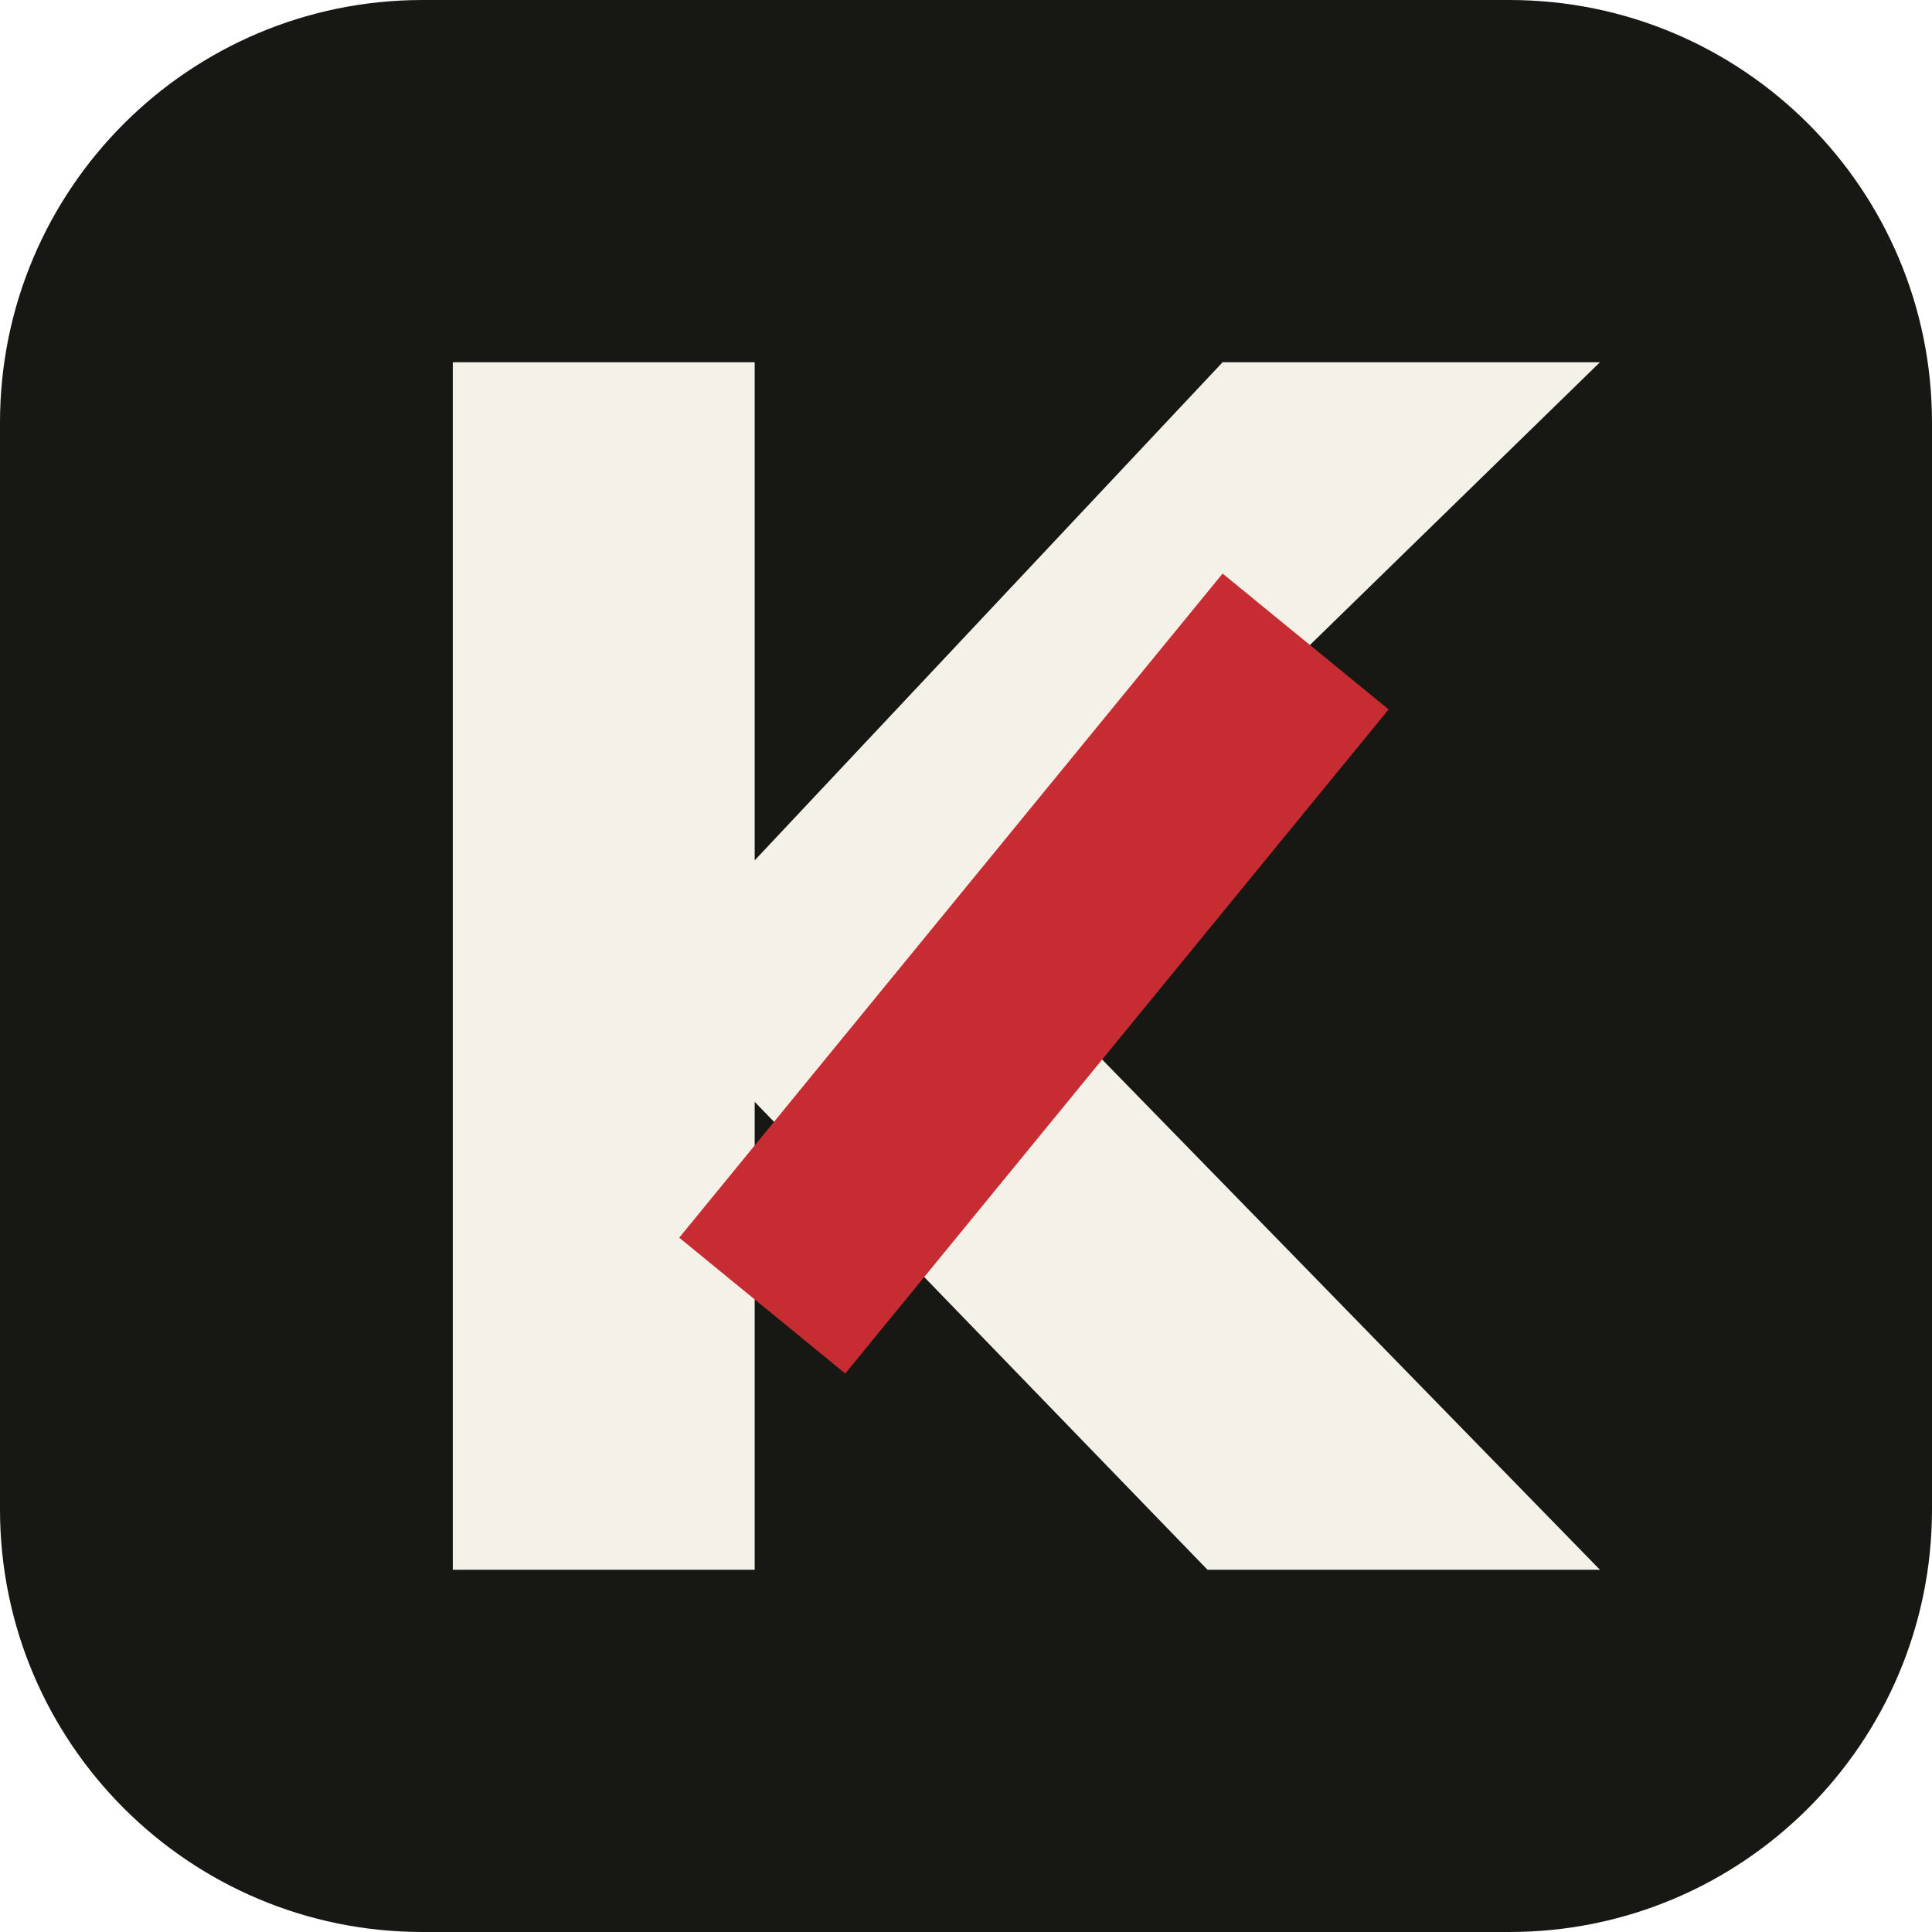
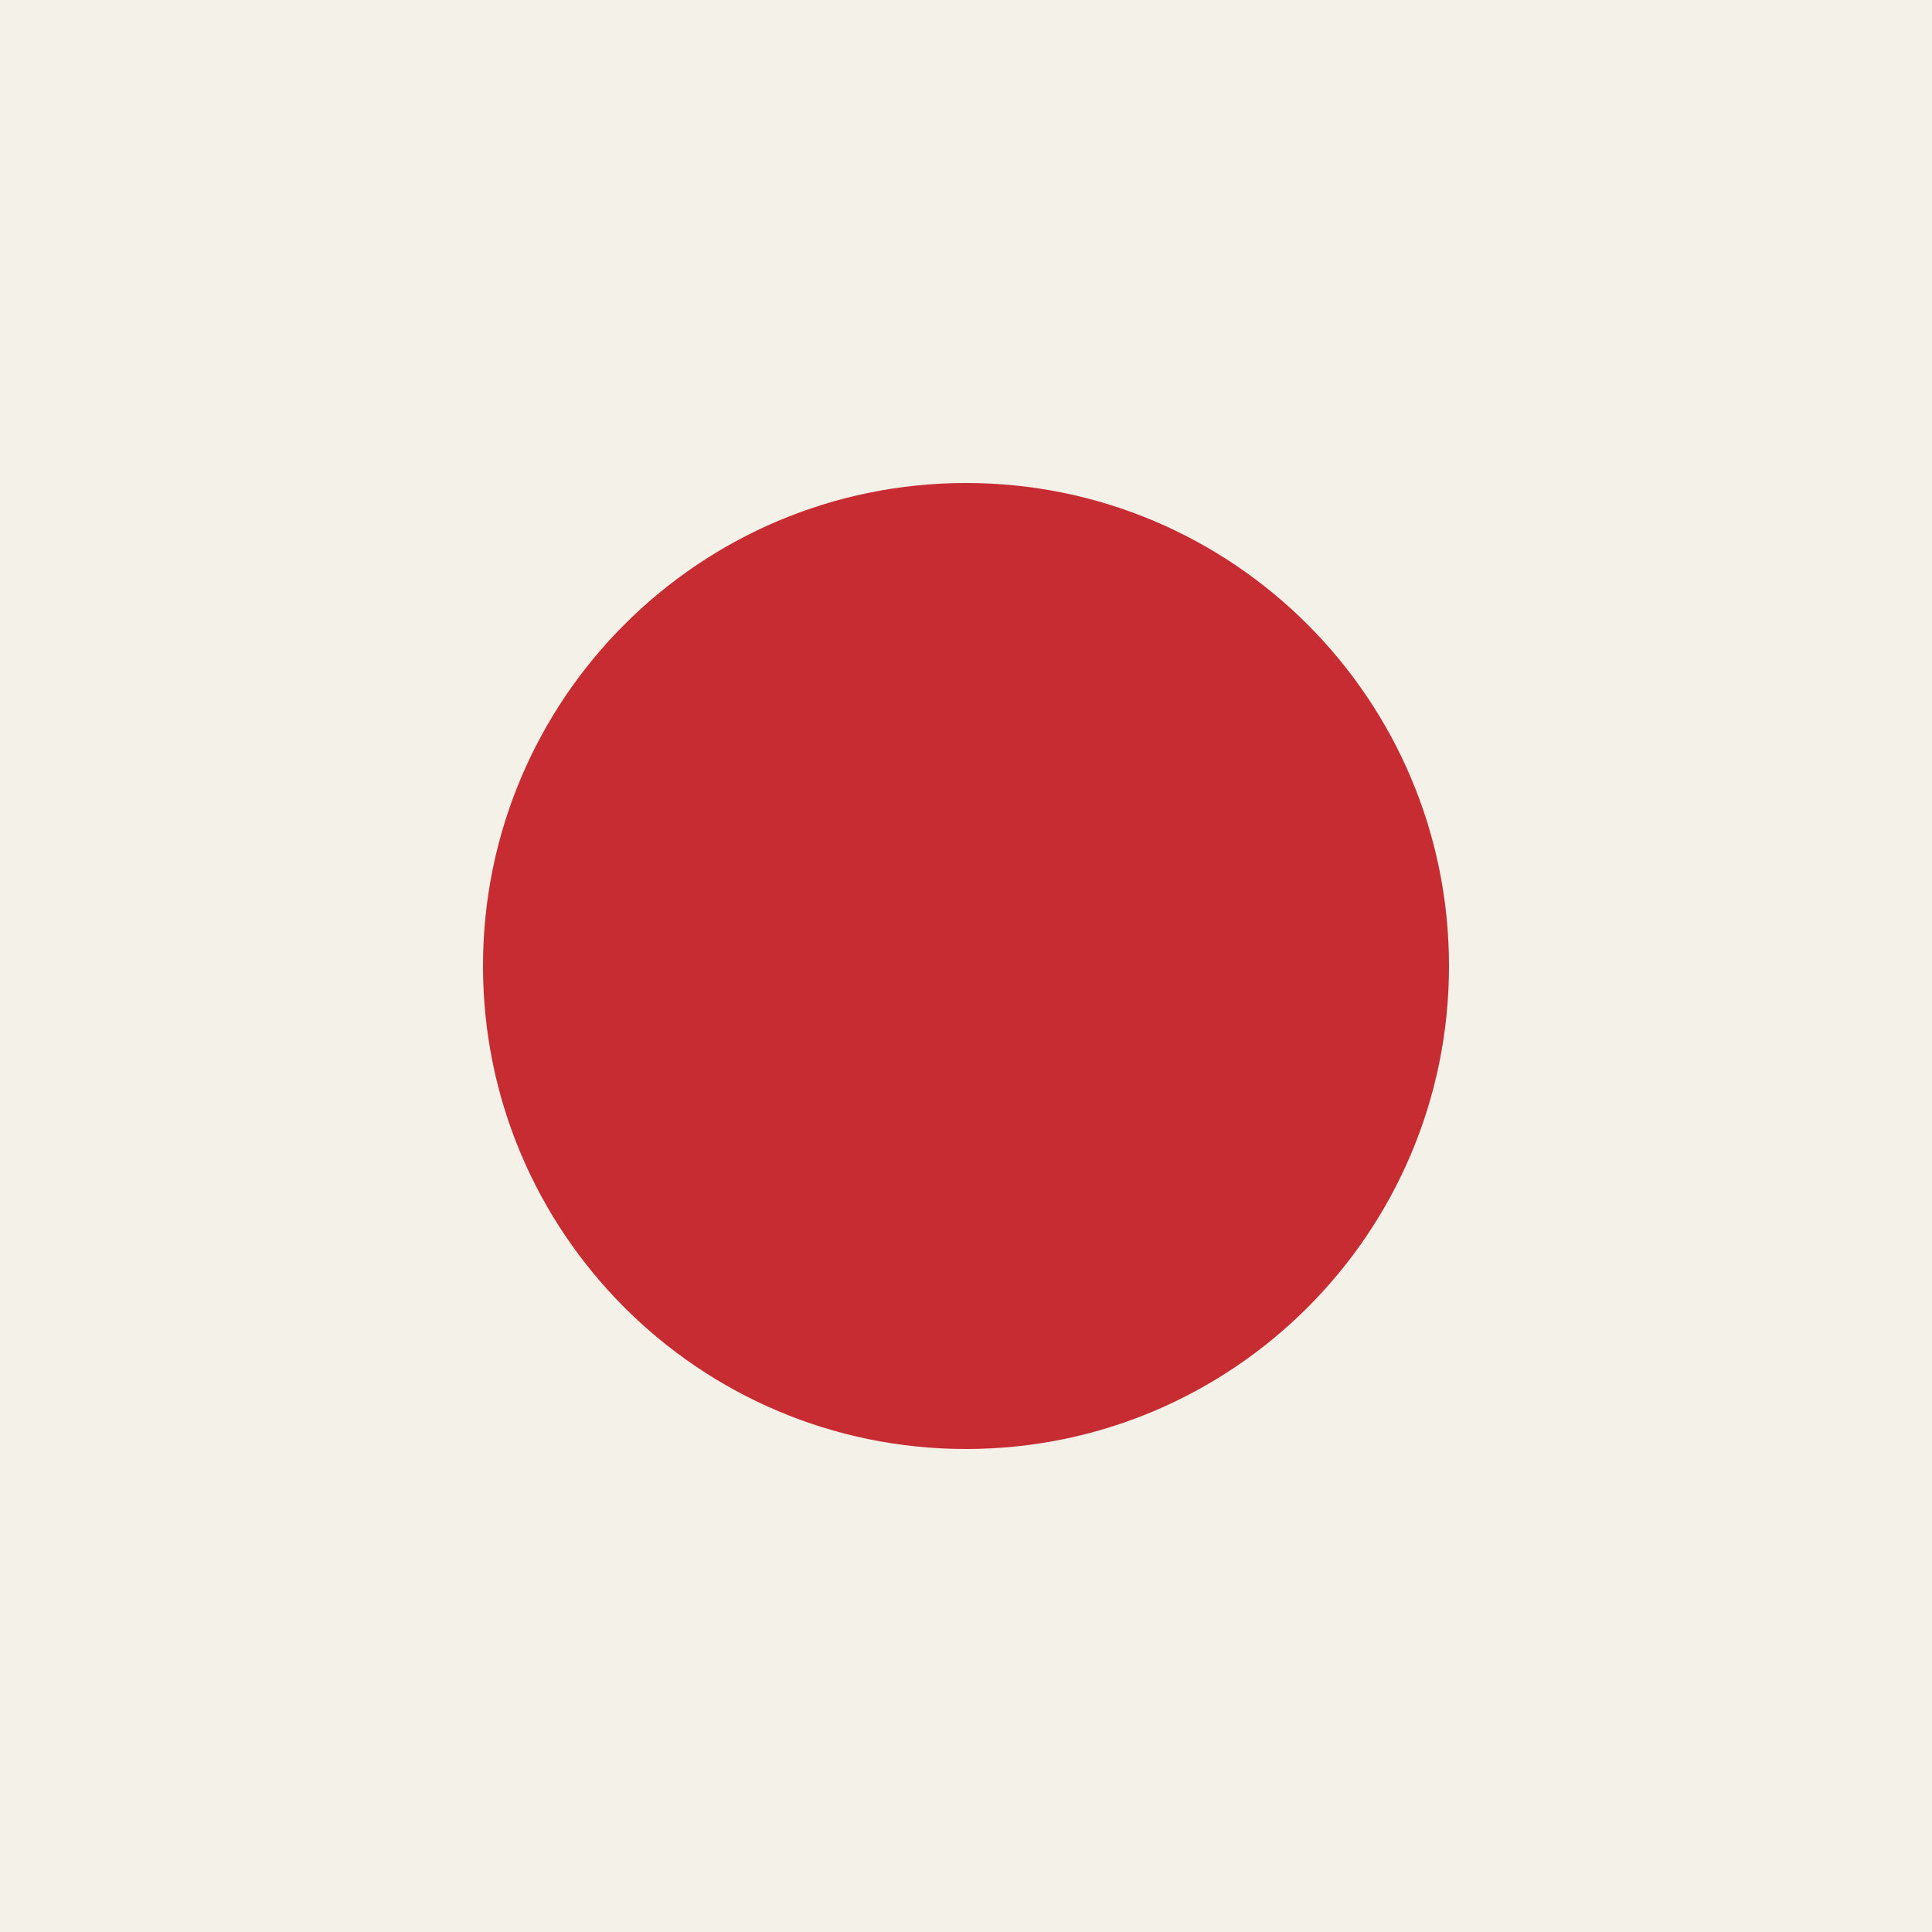
<svg xmlns="http://www.w3.org/2000/svg" viewBox="0 0 64 64">
-   <rect width="64" height="64" rx="14" fill="#171714" />
-   <path fill="#F4F1E9" d="M15 12h10v16.5L40.5 12H53L33 31.5 53 52H40L25 36.5V52H15V12Z" />
-   <path fill="#C72C32" d="m40.5 19 5.5 4.5-18 22-5.5-4.5 18-22Z" />
+   <rect width="64" height="64" fill="#F4F1E9" />
+   <circle cx="32" cy="32" r="16" fill="#C72C32" />
</svg>
